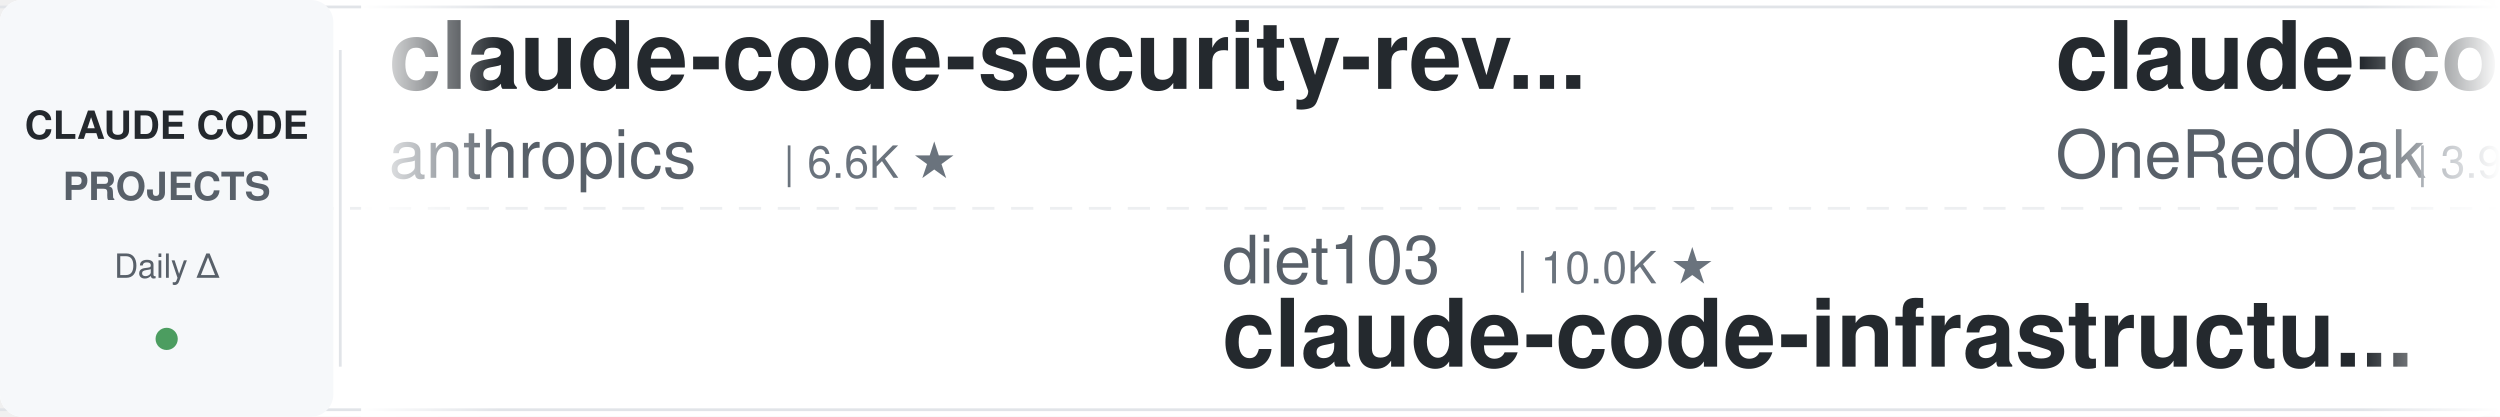
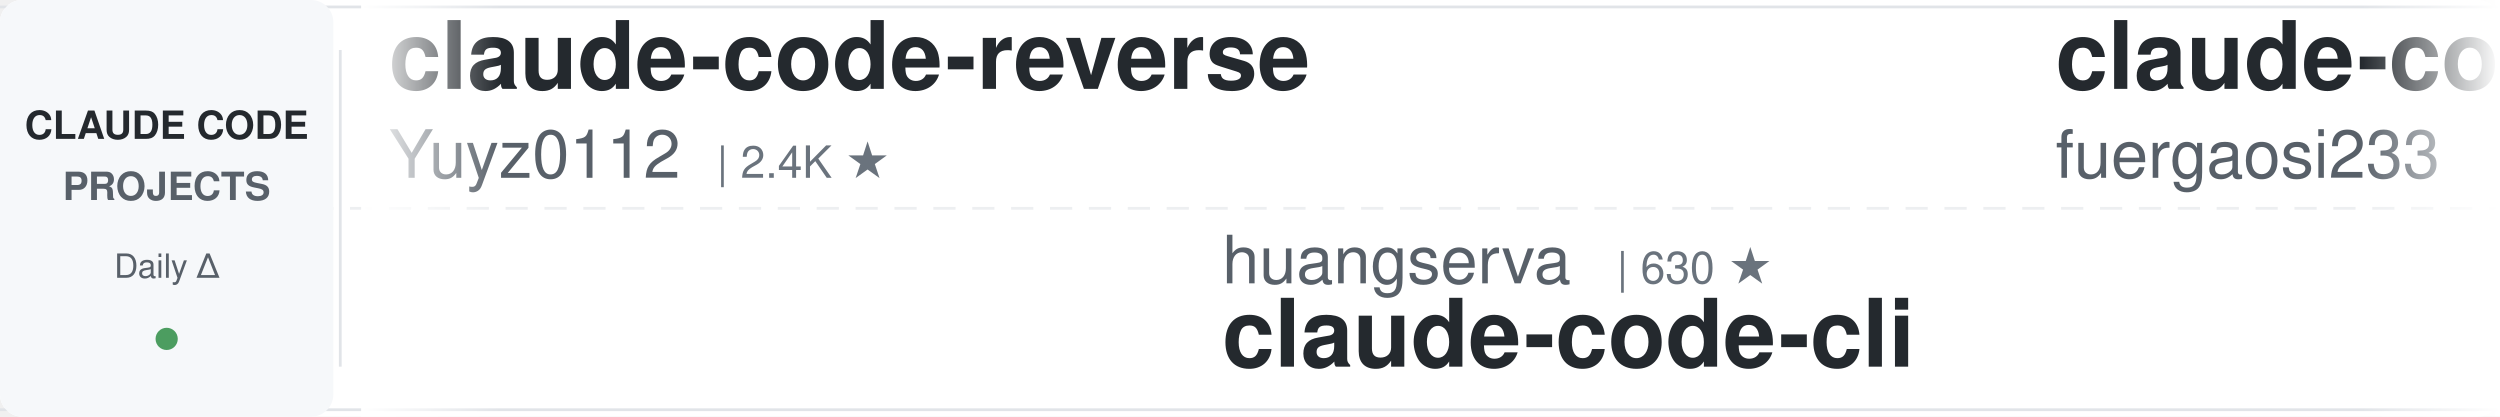
<svg xmlns="http://www.w3.org/2000/svg" width="900" height="150">
  <defs>
    <linearGradient id="leftFade" x1="0%" y1="0%" x2="100%" y2="0%">
      <stop offset="0%" style="stop-color:#ffffff;stop-opacity:1" />
      <stop offset="100%" style="stop-color:#ffffff;stop-opacity:0" />
    </linearGradient>
    <linearGradient id="rightFade" x1="0%" y1="0%" x2="100%" y2="0%">
      <stop offset="0%" style="stop-color:#ffffff;stop-opacity:0" />
      <stop offset="100%" style="stop-color:#ffffff;stop-opacity:1" />
    </linearGradient>
  </defs>
  <rect width="900" height="150" fill="#ffffff" rx="8" />
  <rect x="0" y="2" width="900" height="1" fill="#e1e4e8" />
  <rect x="0" y="147" width="900" height="1" fill="#e1e4e8" />
  <line x1="0" y1="75" x2="900" y2="75" stroke="#e1e4e8" stroke-width="1" stroke-dasharray="8 6" opacity="0.6" />
  <rect x="0" y="0" width="120" height="150" fill="#f6f8fa" rx="8" />
  <text x="60" y="50" font-family="-apple-system, BlinkMacSystemFont, 'Segoe UI', Helvetica, Arial, sans-serif" font-size="14" font-weight="600" fill="#24292e" text-anchor="middle">CLAUDE CODE</text>
  <text x="60" y="72" font-family="-apple-system, BlinkMacSystemFont, 'Segoe UI', Helvetica, Arial, sans-serif" font-size="14" font-weight="600" fill="#586069" text-anchor="middle">PROJECTS</text>
  <text x="60" y="100" font-family="-apple-system, BlinkMacSystemFont, 'Segoe UI', Helvetica, Arial, sans-serif" font-size="12" font-weight="500" fill="#586069" text-anchor="middle">Daily Δ</text>
  <circle cx="60" cy="122" r="4" fill="#22863a" opacity="0.8" />
  <rect x="122" y="18" width="1" height="114" fill="#e1e4e8" />
  <clipPath id="tickerClip">
    <rect x="130" y="0" width="770" height="150" />
  </clipPath>
  <g clip-path="url(#tickerClip)">
    <g id="tickerItems">
      <animateTransform attributeName="transform" attributeType="XML" type="translate" from="0 0" to="-3000 0" dur="54s" repeatCount="indefinite" />
      <g transform="translate(0, 0)">
-         <text x="140" y="32" font-family="-apple-system, BlinkMacSystemFont, 'Segoe UI', Helvetica, Arial, sans-serif" font-size="34" font-weight="600" fill="#24292e">claude-code-security-rev...</text>
-         <text x="140" y="64" font-family="-apple-system, BlinkMacSystemFont, 'Segoe UI', Helvetica, Arial, sans-serif" font-size="24" font-weight="400" fill="#586069">anthropics</text>
-         <text x="282" y="64" font-family="-apple-system, BlinkMacSystemFont, 'Segoe UI', Helvetica, Arial, sans-serif" font-size="16" font-weight="500" fill="#6a737d">| 6.6K ★</text>
+         <text x="140" y="32" font-family="-apple-system, BlinkMacSystemFont, 'Segoe UI', Helvetica, Arial, sans-serif" font-size="34" font-weight="600" fill="#24292e">claude-code-reverse</text>
+         <text x="140" y="64" font-family="-apple-system, BlinkMacSystemFont, 'Segoe UI', Helvetica, Arial, sans-serif" font-size="24" font-weight="400" fill="#586069">Yuyz0112</text>
+         <text x="258" y="64" font-family="-apple-system, BlinkMacSystemFont, 'Segoe UI', Helvetica, Arial, sans-serif" font-size="16" font-weight="500" fill="#6a737d">| 2.4K ★</text>
      </g>
      <g transform="translate(300, 0)">
-         <text x="140" y="102" font-family="-apple-system, BlinkMacSystemFont, 'Segoe UI', Helvetica, Arial, sans-serif" font-size="24" font-weight="400" fill="#586069">diet103</text>
-         <text x="246" y="102" font-family="-apple-system, BlinkMacSystemFont, 'Segoe UI', Helvetica, Arial, sans-serif" font-size="16" font-weight="500" fill="#6a737d">| 10.0K ★</text>
-         <text x="140" y="132" font-family="-apple-system, BlinkMacSystemFont, 'Segoe UI', Helvetica, Arial, sans-serif" font-size="34" font-weight="600" fill="#24292e">claude-code-infrastructu...</text>
+         <text x="140" y="102" font-family="-apple-system, BlinkMacSystemFont, 'Segoe UI', Helvetica, Arial, sans-serif" font-size="24" font-weight="400" fill="#586069">huangserva</text>
+         <text x="282" y="102" font-family="-apple-system, BlinkMacSystemFont, 'Segoe UI', Helvetica, Arial, sans-serif" font-size="16" font-weight="500" fill="#6a737d">| 630 ★</text>
+         <text x="140" y="132" font-family="-apple-system, BlinkMacSystemFont, 'Segoe UI', Helvetica, Arial, sans-serif" font-size="34" font-weight="600" fill="#24292e">claude-code-cli</text>
      </g>
      <g transform="translate(600, 0)">
-         <text x="140" y="32" font-family="-apple-system, BlinkMacSystemFont, 'Segoe UI', Helvetica, Arial, sans-serif" font-size="34" font-weight="600" fill="#24292e">claude-code-workflows</text>
-         <text x="140" y="64" font-family="-apple-system, BlinkMacSystemFont, 'Segoe UI', Helvetica, Arial, sans-serif" font-size="24" font-weight="400" fill="#586069">OneRedOak</text>
-         <text x="270" y="64" font-family="-apple-system, BlinkMacSystemFont, 'Segoe UI', Helvetica, Arial, sans-serif" font-size="16" font-weight="500" fill="#6a737d">| 3.9K ★</text>
+         <text x="140" y="32" font-family="-apple-system, BlinkMacSystemFont, 'Segoe UI', Helvetica, Arial, sans-serif" font-size="34" font-weight="600" fill="#24292e">claude-code-proxy</text>
+         <text x="140" y="64" font-family="-apple-system, BlinkMacSystemFont, 'Segoe UI', Helvetica, Arial, sans-serif" font-size="24" font-weight="400" fill="#586069">fuergaosi233</text>
+         <text x="306" y="64" font-family="-apple-system, BlinkMacSystemFont, 'Segoe UI', Helvetica, Arial, sans-serif" font-size="16" font-weight="500" fill="#6a737d">| 2.8K ★</text>
      </g>
      <g transform="translate(900, 0)">
-         <text x="140" y="102" font-family="-apple-system, BlinkMacSystemFont, 'Segoe UI', Helvetica, Arial, sans-serif" font-size="24" font-weight="400" fill="#586069">Cranot</text>
-         <text x="234" y="102" font-family="-apple-system, BlinkMacSystemFont, 'Segoe UI', Helvetica, Arial, sans-serif" font-size="16" font-weight="500" fill="#6a737d">| 2.9K ★</text>
-         <text x="140" y="132" font-family="-apple-system, BlinkMacSystemFont, 'Segoe UI', Helvetica, Arial, sans-serif" font-size="34" font-weight="600" fill="#24292e">claude-code-guide</text>
+         <text x="140" y="102" font-family="-apple-system, BlinkMacSystemFont, 'Segoe UI', Helvetica, Arial, sans-serif" font-size="24" font-weight="400" fill="#586069">shareAI-lab</text>
+         <text x="294" y="102" font-family="-apple-system, BlinkMacSystemFont, 'Segoe UI', Helvetica, Arial, sans-serif" font-size="16" font-weight="500" fill="#6a737d">| 79.3K ★</text>
+         <text x="140" y="132" font-family="-apple-system, BlinkMacSystemFont, 'Segoe UI', Helvetica, Arial, sans-serif" font-size="34" font-weight="600" fill="#24292e">learn-claude-code</text>
      </g>
      <g transform="translate(1200, 0)">
-         <text x="140" y="32" font-family="-apple-system, BlinkMacSystemFont, 'Segoe UI', Helvetica, Arial, sans-serif" font-size="34" font-weight="600" fill="#24292e">claude-code-settings</text>
-         <text x="140" y="64" font-family="-apple-system, BlinkMacSystemFont, 'Segoe UI', Helvetica, Arial, sans-serif" font-size="24" font-weight="400" fill="#586069">feiskyer</text>
-         <text x="258" y="64" font-family="-apple-system, BlinkMacSystemFont, 'Segoe UI', Helvetica, Arial, sans-serif" font-size="16" font-weight="500" fill="#6a737d">| 1.7K ★</text>
+         <text x="140" y="32" font-family="-apple-system, BlinkMacSystemFont, 'Segoe UI', Helvetica, Arial, sans-serif" font-size="34" font-weight="600" fill="#24292e">awesome-claude-code-suba...</text>
+         <text x="140" y="64" font-family="-apple-system, BlinkMacSystemFont, 'Segoe UI', Helvetica, Arial, sans-serif" font-size="24" font-weight="400" fill="#586069">VoltAgent</text>
+         <text x="270" y="64" font-family="-apple-system, BlinkMacSystemFont, 'Segoe UI', Helvetica, Arial, sans-serif" font-size="16" font-weight="500" fill="#6a737d">| 26.1K ★</text>
      </g>
      <g transform="translate(1500, 0)">
-         <text x="140" y="102" font-family="-apple-system, BlinkMacSystemFont, 'Segoe UI', Helvetica, Arial, sans-serif" font-size="24" font-weight="400" fill="#586069">musistudio</text>
-         <text x="282" y="102" font-family="-apple-system, BlinkMacSystemFont, 'Segoe UI', Helvetica, Arial, sans-serif" font-size="16" font-weight="500" fill="#6a737d">| 37.9K ★</text>
-         <text x="140" y="132" font-family="-apple-system, BlinkMacSystemFont, 'Segoe UI', Helvetica, Arial, sans-serif" font-size="34" font-weight="600" fill="#24292e">claude-code-router</text>
+         <text x="140" y="102" font-family="-apple-system, BlinkMacSystemFont, 'Segoe UI', Helvetica, Arial, sans-serif" font-size="24" font-weight="400" fill="#586069">lintsinghua</text>
+         <text x="294" y="102" font-family="-apple-system, BlinkMacSystemFont, 'Segoe UI', Helvetica, Arial, sans-serif" font-size="16" font-weight="500" fill="#6a737d">| 4.3K ★</text>
+         <text x="140" y="132" font-family="-apple-system, BlinkMacSystemFont, 'Segoe UI', Helvetica, Arial, sans-serif" font-size="34" font-weight="600" fill="#24292e">claude-code-book</text>
      </g>
      <g transform="translate(1800, 0)">
-         <text x="140" y="32" font-family="-apple-system, BlinkMacSystemFont, 'Segoe UI', Helvetica, Arial, sans-serif" font-size="34" font-weight="600" fill="#24292e">claude-code-showcase</text>
-         <text x="140" y="64" font-family="-apple-system, BlinkMacSystemFont, 'Segoe UI', Helvetica, Arial, sans-serif" font-size="24" font-weight="400" fill="#586069">ChrisWiles</text>
-         <text x="282" y="64" font-family="-apple-system, BlinkMacSystemFont, 'Segoe UI', Helvetica, Arial, sans-serif" font-size="16" font-weight="500" fill="#6a737d">| 6.1K ★</text>
+         <text x="140" y="32" font-family="-apple-system, BlinkMacSystemFont, 'Segoe UI', Helvetica, Arial, sans-serif" font-size="34" font-weight="600" fill="#24292e">claude-coder</text>
+         <text x="140" y="64" font-family="-apple-system, BlinkMacSystemFont, 'Segoe UI', Helvetica, Arial, sans-serif" font-size="24" font-weight="400" fill="#586069">kodu-ai</text>
+         <text x="246" y="64" font-family="-apple-system, BlinkMacSystemFont, 'Segoe UI', Helvetica, Arial, sans-serif" font-size="16" font-weight="500" fill="#6a737d">| 5.2K ★</text>
      </g>
      <g transform="translate(2100, 0)">
-         <text x="140" y="102" font-family="-apple-system, BlinkMacSystemFont, 'Segoe UI', Helvetica, Arial, sans-serif" font-size="24" font-weight="400" fill="#586069">fuergaosi233</text>
-         <text x="306" y="102" font-family="-apple-system, BlinkMacSystemFont, 'Segoe UI', Helvetica, Arial, sans-serif" font-size="16" font-weight="500" fill="#6a737d">| 2.8K ★</text>
-         <text x="140" y="132" font-family="-apple-system, BlinkMacSystemFont, 'Segoe UI', Helvetica, Arial, sans-serif" font-size="34" font-weight="600" fill="#24292e">claude-code-proxy</text>
+         <text x="140" y="102" font-family="-apple-system, BlinkMacSystemFont, 'Segoe UI', Helvetica, Arial, sans-serif" font-size="24" font-weight="400" fill="#586069">liuup</text>
+         <text x="222" y="102" font-family="-apple-system, BlinkMacSystemFont, 'Segoe UI', Helvetica, Arial, sans-serif" font-size="16" font-weight="500" fill="#6a737d">| 4.0K ★</text>
+         <text x="140" y="132" font-family="-apple-system, BlinkMacSystemFont, 'Segoe UI', Helvetica, Arial, sans-serif" font-size="34" font-weight="600" fill="#24292e">claude-code-analysis</text>
      </g>
      <g transform="translate(2400, 0)">
-         <text x="140" y="32" font-family="-apple-system, BlinkMacSystemFont, 'Segoe UI', Helvetica, Arial, sans-serif" font-size="34" font-weight="600" fill="#24292e">claude-code-source-build</text>
-         <text x="140" y="64" font-family="-apple-system, BlinkMacSystemFont, 'Segoe UI', Helvetica, Arial, sans-serif" font-size="24" font-weight="400" fill="#586069">andrew-kramer-inno</text>
-         <text x="378" y="64" font-family="-apple-system, BlinkMacSystemFont, 'Segoe UI', Helvetica, Arial, sans-serif" font-size="16" font-weight="500" fill="#6a737d">| 594 ★</text>
+         <text x="140" y="32" font-family="-apple-system, BlinkMacSystemFont, 'Segoe UI', Helvetica, Arial, sans-serif" font-size="34" font-weight="600" fill="#24292e">claude-code-source</text>
+         <text x="140" y="64" font-family="-apple-system, BlinkMacSystemFont, 'Segoe UI', Helvetica, Arial, sans-serif" font-size="24" font-weight="400" fill="#586069">hangsman</text>
+         <text x="258" y="64" font-family="-apple-system, BlinkMacSystemFont, 'Segoe UI', Helvetica, Arial, sans-serif" font-size="16" font-weight="500" fill="#6a737d">| 799 ★</text>
      </g>
      <g transform="translate(2700, 0)">
-         <text x="140" y="102" font-family="-apple-system, BlinkMacSystemFont, 'Segoe UI', Helvetica, Arial, sans-serif" font-size="24" font-weight="400" fill="#586069">digitalsamba</text>
-         <text x="306" y="102" font-family="-apple-system, BlinkMacSystemFont, 'Segoe UI', Helvetica, Arial, sans-serif" font-size="16" font-weight="500" fill="#6a737d">| 2.4K ★</text>
-         <text x="140" y="132" font-family="-apple-system, BlinkMacSystemFont, 'Segoe UI', Helvetica, Arial, sans-serif" font-size="34" font-weight="600" fill="#24292e">claude-code-video-toolki...</text>
+         <text x="140" y="102" font-family="-apple-system, BlinkMacSystemFont, 'Segoe UI', Helvetica, Arial, sans-serif" font-size="24" font-weight="400" fill="#586069">xu-xiang</text>
+         <text x="258" y="102" font-family="-apple-system, BlinkMacSystemFont, 'Segoe UI', Helvetica, Arial, sans-serif" font-size="16" font-weight="500" fill="#6a737d">| 2.0K ★</text>
+         <text x="140" y="132" font-family="-apple-system, BlinkMacSystemFont, 'Segoe UI', Helvetica, Arial, sans-serif" font-size="34" font-weight="600" fill="#24292e">everything-claude-code-z...</text>
      </g>
      <g transform="translate(3000, 0)">
-         <text x="140" y="32" font-family="-apple-system, BlinkMacSystemFont, 'Segoe UI', Helvetica, Arial, sans-serif" font-size="34" font-weight="600" fill="#24292e">claude-code-security-rev...</text>
-         <text x="140" y="64" font-family="-apple-system, BlinkMacSystemFont, 'Segoe UI', Helvetica, Arial, sans-serif" font-size="24" font-weight="400" fill="#586069">anthropics</text>
-         <text x="282" y="64" font-family="-apple-system, BlinkMacSystemFont, 'Segoe UI', Helvetica, Arial, sans-serif" font-size="16" font-weight="500" fill="#6a737d">| 6.6K ★</text>
+         <text x="140" y="32" font-family="-apple-system, BlinkMacSystemFont, 'Segoe UI', Helvetica, Arial, sans-serif" font-size="34" font-weight="600" fill="#24292e">claude-code-reverse</text>
+         <text x="140" y="64" font-family="-apple-system, BlinkMacSystemFont, 'Segoe UI', Helvetica, Arial, sans-serif" font-size="24" font-weight="400" fill="#586069">Yuyz0112</text>
+         <text x="258" y="64" font-family="-apple-system, BlinkMacSystemFont, 'Segoe UI', Helvetica, Arial, sans-serif" font-size="16" font-weight="500" fill="#6a737d">| 2.4K ★</text>
      </g>
      <g transform="translate(3300, 0)">
-         <text x="140" y="102" font-family="-apple-system, BlinkMacSystemFont, 'Segoe UI', Helvetica, Arial, sans-serif" font-size="24" font-weight="400" fill="#586069">diet103</text>
-         <text x="246" y="102" font-family="-apple-system, BlinkMacSystemFont, 'Segoe UI', Helvetica, Arial, sans-serif" font-size="16" font-weight="500" fill="#6a737d">| 10.0K ★</text>
-         <text x="140" y="132" font-family="-apple-system, BlinkMacSystemFont, 'Segoe UI', Helvetica, Arial, sans-serif" font-size="34" font-weight="600" fill="#24292e">claude-code-infrastructu...</text>
+         <text x="140" y="102" font-family="-apple-system, BlinkMacSystemFont, 'Segoe UI', Helvetica, Arial, sans-serif" font-size="24" font-weight="400" fill="#586069">huangserva</text>
+         <text x="282" y="102" font-family="-apple-system, BlinkMacSystemFont, 'Segoe UI', Helvetica, Arial, sans-serif" font-size="16" font-weight="500" fill="#6a737d">| 630 ★</text>
+         <text x="140" y="132" font-family="-apple-system, BlinkMacSystemFont, 'Segoe UI', Helvetica, Arial, sans-serif" font-size="34" font-weight="600" fill="#24292e">claude-code-cli</text>
      </g>
      <g transform="translate(3600, 0)">
-         <text x="140" y="32" font-family="-apple-system, BlinkMacSystemFont, 'Segoe UI', Helvetica, Arial, sans-serif" font-size="34" font-weight="600" fill="#24292e">claude-code-workflows</text>
-         <text x="140" y="64" font-family="-apple-system, BlinkMacSystemFont, 'Segoe UI', Helvetica, Arial, sans-serif" font-size="24" font-weight="400" fill="#586069">OneRedOak</text>
-         <text x="270" y="64" font-family="-apple-system, BlinkMacSystemFont, 'Segoe UI', Helvetica, Arial, sans-serif" font-size="16" font-weight="500" fill="#6a737d">| 3.9K ★</text>
+         <text x="140" y="32" font-family="-apple-system, BlinkMacSystemFont, 'Segoe UI', Helvetica, Arial, sans-serif" font-size="34" font-weight="600" fill="#24292e">claude-code-proxy</text>
+         <text x="140" y="64" font-family="-apple-system, BlinkMacSystemFont, 'Segoe UI', Helvetica, Arial, sans-serif" font-size="24" font-weight="400" fill="#586069">fuergaosi233</text>
+         <text x="306" y="64" font-family="-apple-system, BlinkMacSystemFont, 'Segoe UI', Helvetica, Arial, sans-serif" font-size="16" font-weight="500" fill="#6a737d">| 2.8K ★</text>
      </g>
      <g transform="translate(3900, 0)">
-         <text x="140" y="102" font-family="-apple-system, BlinkMacSystemFont, 'Segoe UI', Helvetica, Arial, sans-serif" font-size="24" font-weight="400" fill="#586069">Cranot</text>
-         <text x="234" y="102" font-family="-apple-system, BlinkMacSystemFont, 'Segoe UI', Helvetica, Arial, sans-serif" font-size="16" font-weight="500" fill="#6a737d">| 2.9K ★</text>
-         <text x="140" y="132" font-family="-apple-system, BlinkMacSystemFont, 'Segoe UI', Helvetica, Arial, sans-serif" font-size="34" font-weight="600" fill="#24292e">claude-code-guide</text>
+         <text x="140" y="102" font-family="-apple-system, BlinkMacSystemFont, 'Segoe UI', Helvetica, Arial, sans-serif" font-size="24" font-weight="400" fill="#586069">shareAI-lab</text>
+         <text x="294" y="102" font-family="-apple-system, BlinkMacSystemFont, 'Segoe UI', Helvetica, Arial, sans-serif" font-size="16" font-weight="500" fill="#6a737d">| 79.3K ★</text>
+         <text x="140" y="132" font-family="-apple-system, BlinkMacSystemFont, 'Segoe UI', Helvetica, Arial, sans-serif" font-size="34" font-weight="600" fill="#24292e">learn-claude-code</text>
      </g>
    </g>
  </g>
  <rect x="130" y="0" width="50" height="150" fill="url(#leftFade)" />
  <rect x="850" y="0" width="50" height="150" fill="url(#rightFade)" />
</svg>
